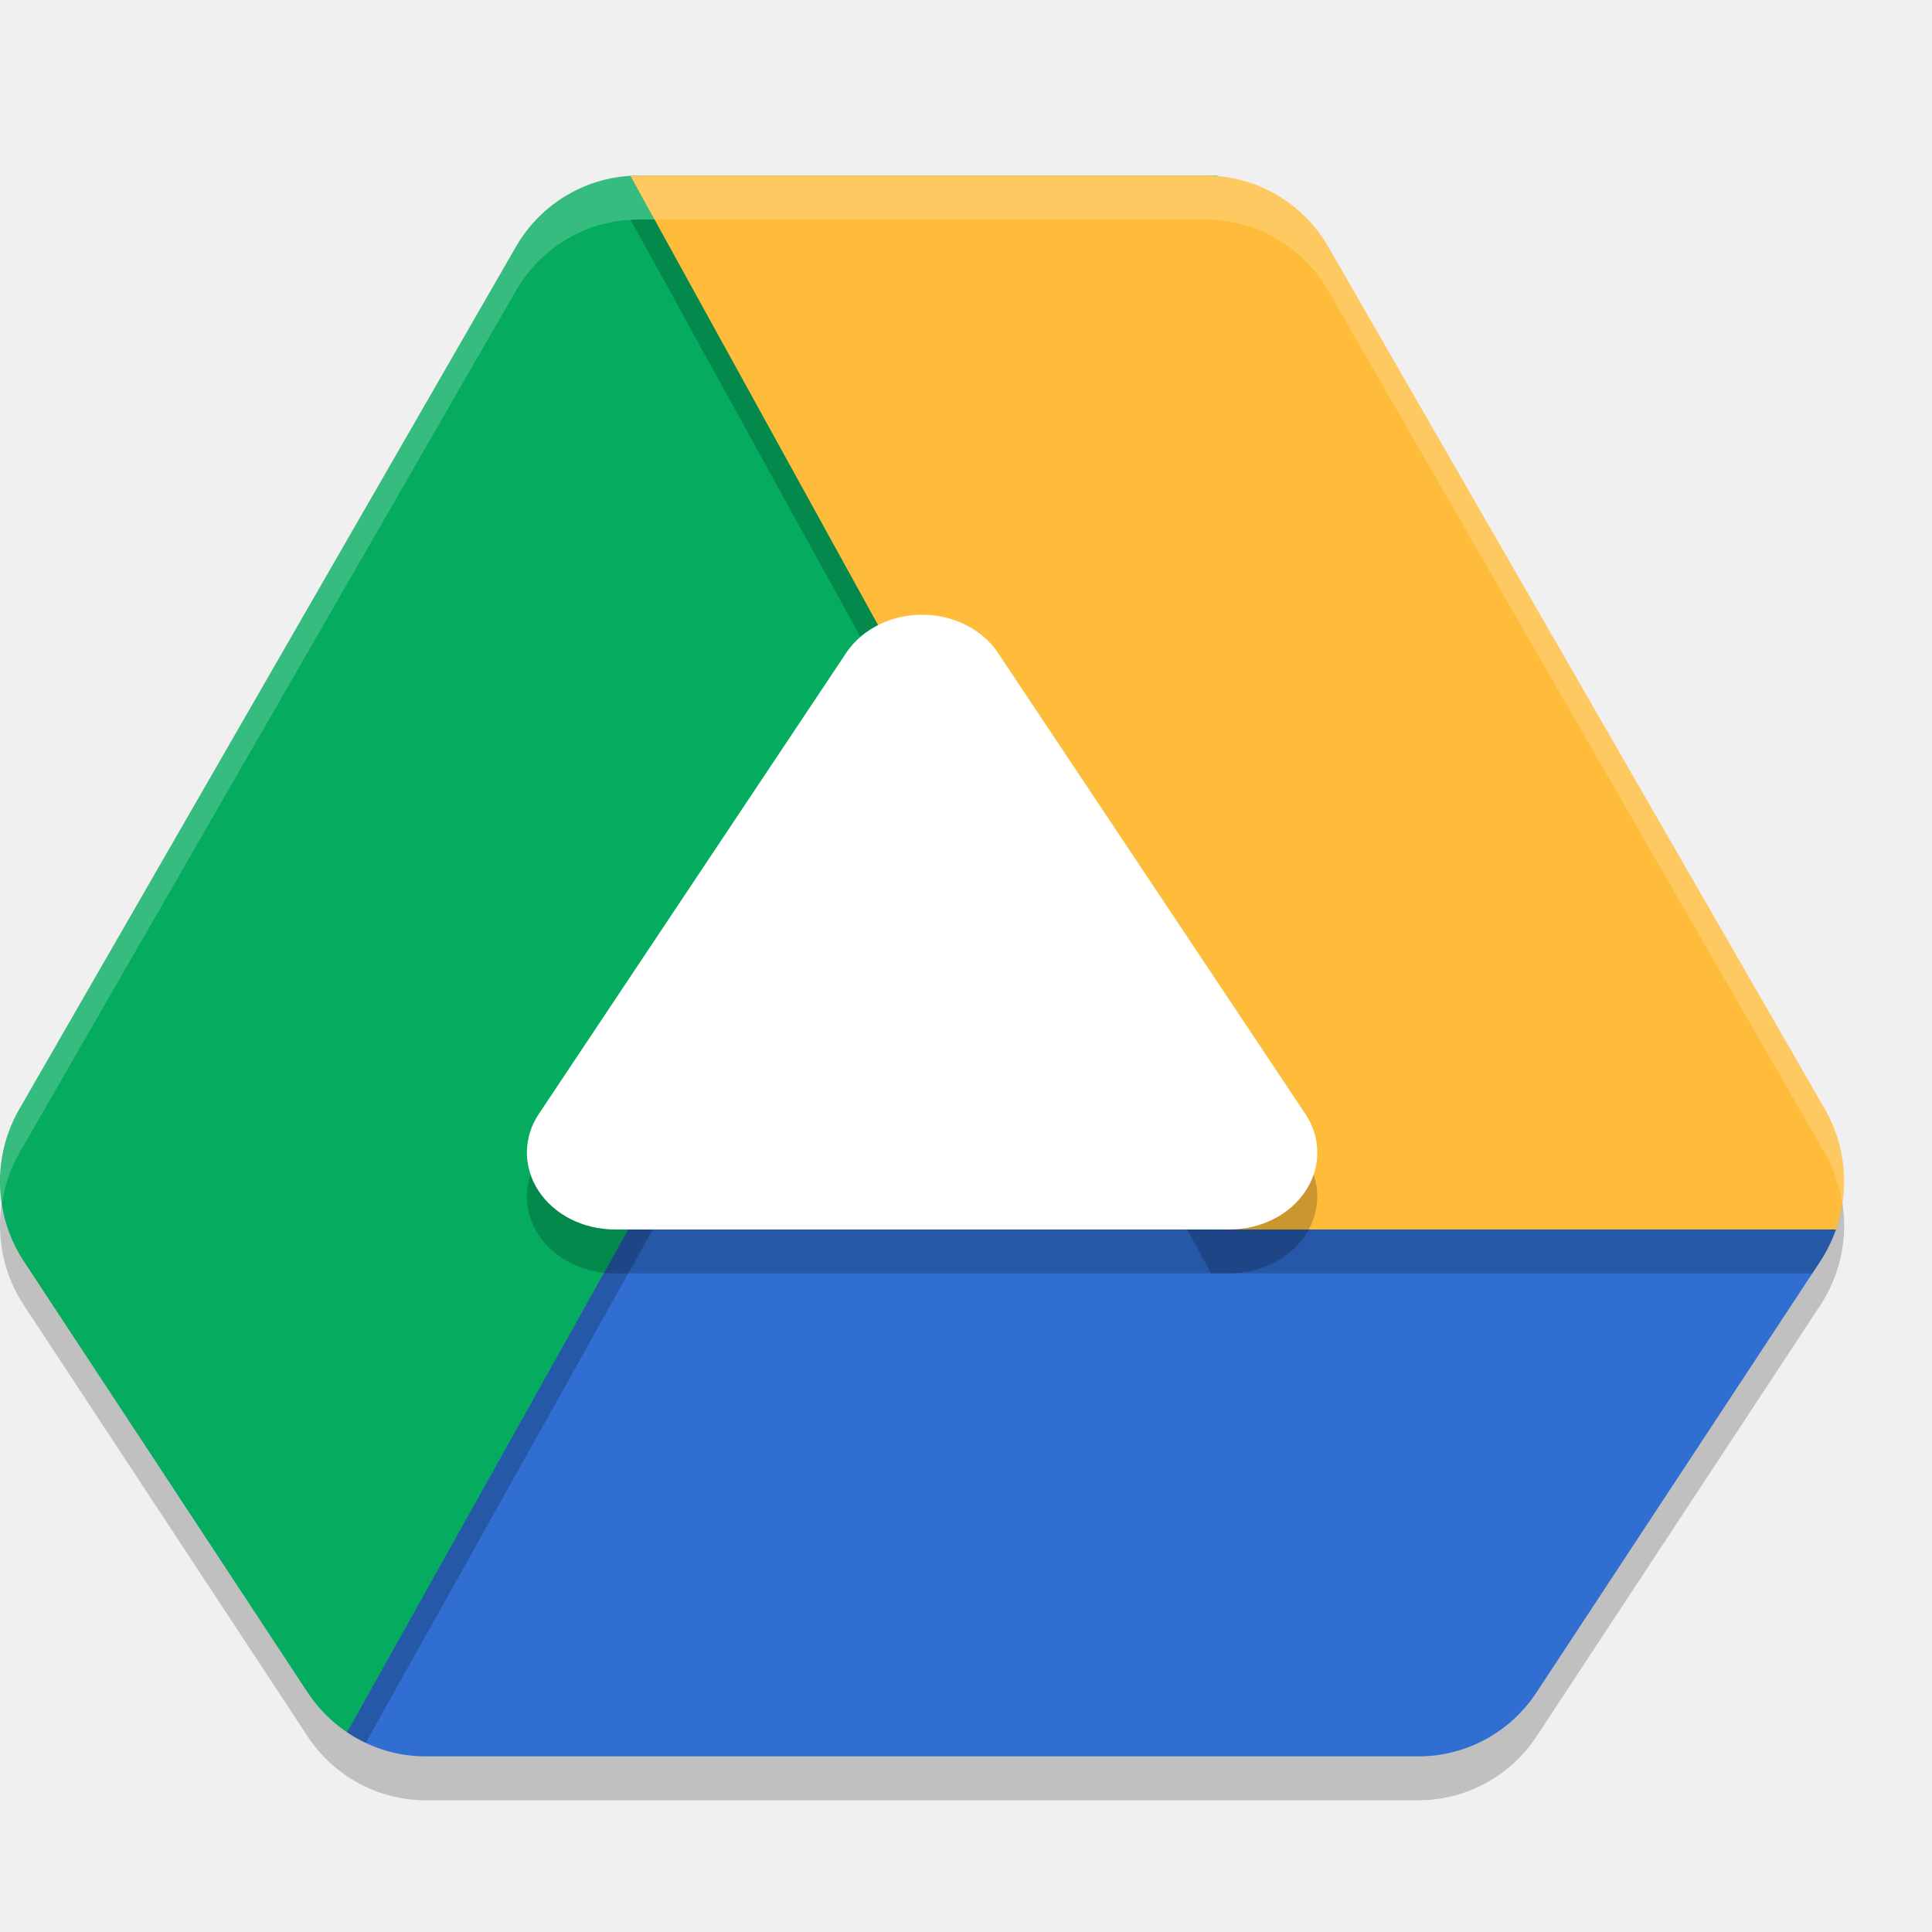
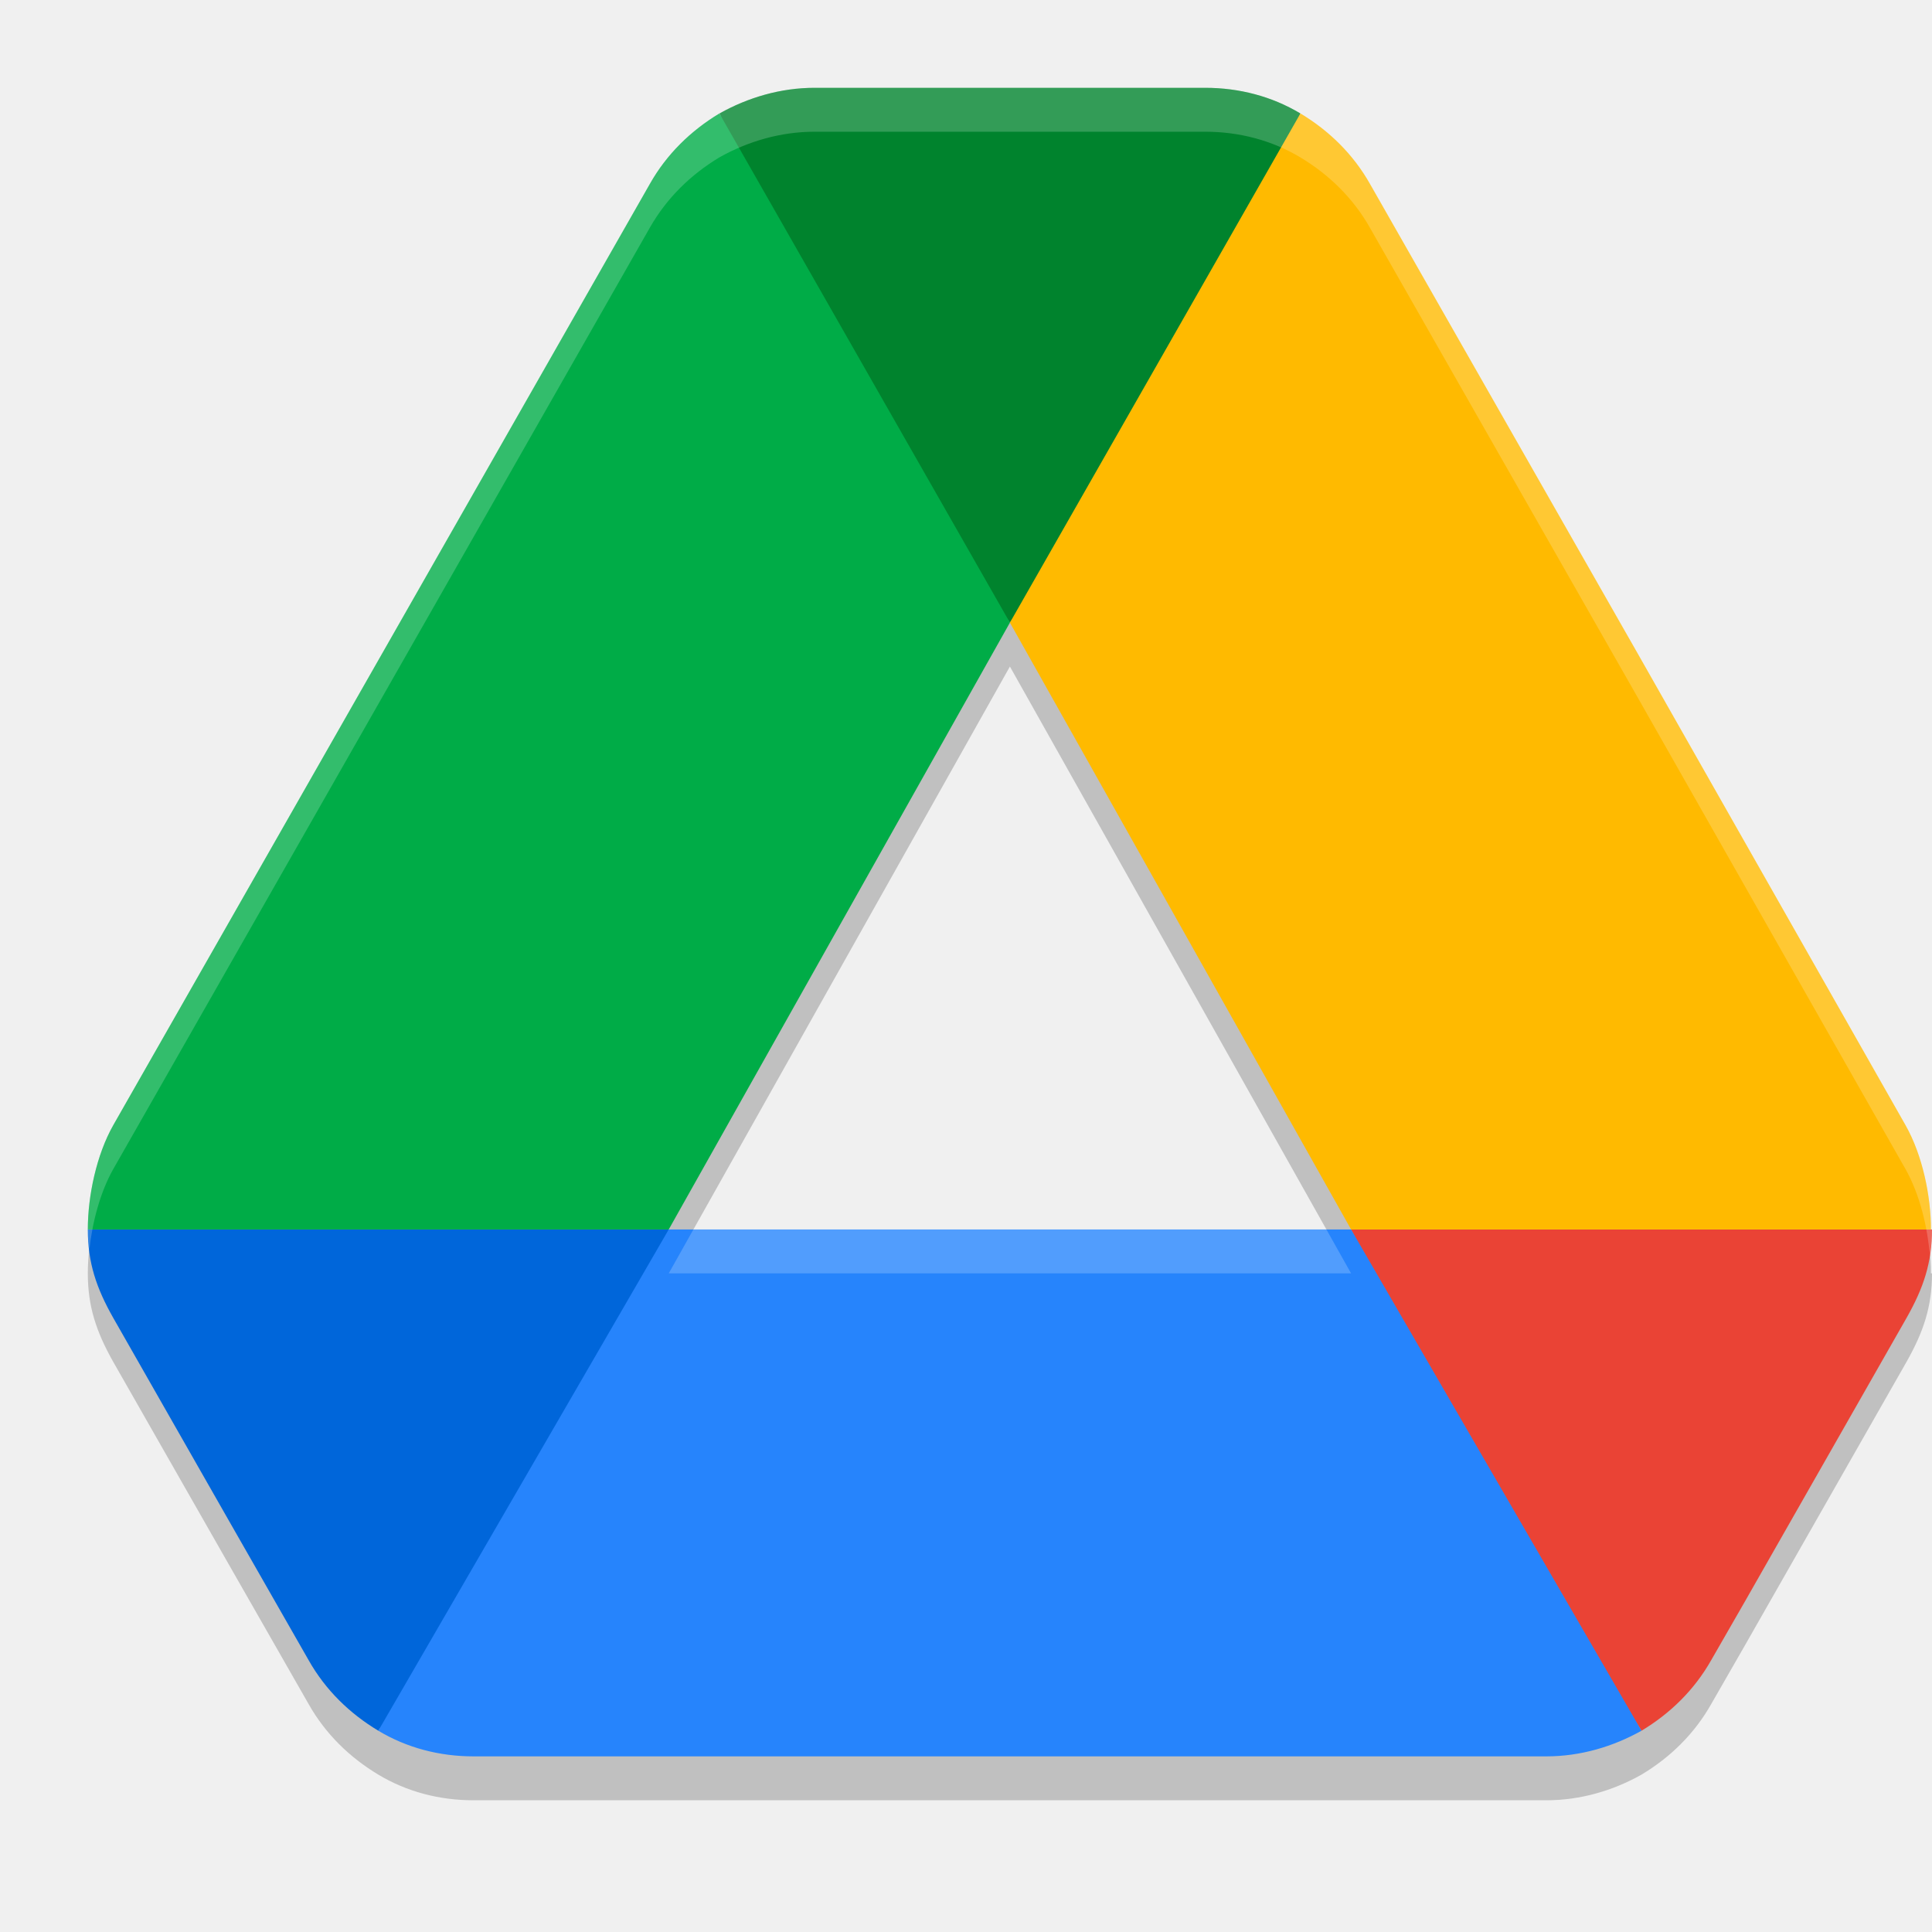
<svg xmlns="http://www.w3.org/2000/svg" width="22" height="22" version="1.1">
-   <path style="opacity:0.2" d="M 7.269,2.5 A 1.616,1.637 0 0 0 5.874,3.312 L 0.22,13.13 a 1.616,1.637 0 0 0 0.051,1.732 l 3.231,4.909 A 1.616,1.637 0 0 0 4.846,20.5 l 11.308,0 a 1.616,1.637 0 0 0 1.344,-0.729 l 3.231,-4.909 a 1.616,1.637 0 0 0 0.051,-1.732 L 15.126,3.312 A 1.616,1.637 0 0 0 13.731,2.5 l -6.462,0 z" />
-   <path style="fill:#306ed2" d="m 7.109,14 -0.391,-0.131 -2.971,5.401 0.206,0.456 C 4.217,19.905 4.528,20 4.846,20 l 11.307,0 c 0.54,4.2e-5 1.045,-0.273 1.344,-0.729 l 3.231,-4.909 C 20.802,14.249 20.862,14.128 20.906,14 l -0.027,-0.379 -6.453,0 L 14.204,14 Z m -6.892,0.27 c 0.012,0.022 0.024,0.043 0.037,0.064 -0.013,-0.021 -0.025,-0.043 -0.037,-0.064 z" />
-   <path style="fill:#05ab5f" d="M 7.269,2 C 6.695,2 6.163,2.309 5.874,2.812 L 0.22,12.63 c -0.311,0.54 -0.291,1.212 0.051,1.732 l 3.231,4.909 c 0.119,0.18 0.272,0.335 0.45,0.455 L 13.865,2 Z" />
-   <path style="opacity:0.2;fill:#ffffff" d="M 7.269,2 C 6.695,2 6.163,2.309 5.874,2.812 L 0.22,12.63 c -0.192,0.333 -0.257,0.715 -0.199,1.082 0.03,-0.202 0.094,-0.4 0.199,-0.582 L 5.874,3.312 C 6.163,2.809 6.695,2.5 7.269,2.5 l 6.316,0 0.28,-0.5 -6.596,0 z" />
-   <path style="opacity:0.2" d="m 7.27,2.5 c -0.03,4.81e-4 -0.059,0.002 -0.089,0.004 L 13.792,14.5 l 6.846,0 0.091,-0.138 a 1.616,1.637 0 0 0 0.248,-0.639 c -0.029,-0.207 -0.09,-0.409 -0.196,-0.594 L 15.126,3.312 C 14.836,2.809 14.305,2.5 13.73,2.5 l -6.461,0 z" />
-   <path style="fill:#ffbc3b" d="m 7.269,2 c -0.03,4.81e-4 -0.059,0.002 -0.089,0.004 L 13.792,14 l 7.114,0 c 0.159,-0.453 0.113,-0.954 -0.126,-1.37 L 15.126,2.812 C 14.837,2.309 14.305,2 13.731,2 Z M 20.903,14.007 c -0.02,0.056 -0.043,0.111 -0.068,0.164 0.026,-0.053 0.048,-0.108 0.068,-0.164 z m -0.078,0.186 c -0.029,0.058 -0.06,0.115 -0.096,0.17 0.035,-0.055 0.067,-0.111 0.096,-0.17 z m -20.607,0.077 c 0.012,0.022 0.024,0.043 0.037,0.064 -0.013,-0.021 -0.025,-0.043 -0.037,-0.064 z" />
-   <path style="opacity:0.2" d="M 10.497,8.022 3.952,19.727 c 0.068,0.045 0.139,0.085 0.213,0.119 L 10.636,8.274 10.497,8.022 Z M 3.502,19.271 c 0.059,0.09 0.127,0.173 0.202,0.249 -0.075,-0.076 -0.143,-0.159 -0.202,-0.249 z m 0.205,0.252 c 0.073,0.074 0.154,0.14 0.24,0.198 -0.086,-0.058 -0.166,-0.125 -0.24,-0.198 z" />
-   <path style="opacity:0.2" d="M 10.543,7.501 A 1,0.875 0 0 0 9.636,7.934 L 7.886,10.559 6.136,13.184 A 1,0.875 0 0 0 7,14.5 l 3.5,0 3.5,0 a 1,0.875 0 0 0 0.864,-1.316 L 13.114,10.559 11.364,7.934 A 1,0.875 0 0 0 10.543,7.501 Z" />
-   <path style="fill:#ffffff" d="M 10.543,7.001 A 1,0.875 0 0 0 9.636,7.434 L 7.886,10.059 6.136,12.684 A 1,0.875 0 0 0 7,14 L 10.5,14 l 3.5,0 a 1,0.875 0 0 0 0.864,-1.316 L 13.114,10.059 11.364,7.434 A 1,0.875 0 0 0 10.543,7.001 Z" />
-   <path style="opacity:0.2;fill:#ffffff" d="M 7.269,2 A 1.616,1.637 0 0 0 7.181,2.004 L 7.454,2.5 13.731,2.5 A 1.616,1.637 0 0 1 15.126,3.312 l 5.654,9.818 a 1.616,1.637 0 0 1 0.199,0.576 1.616,1.637 0 0 0 -0.199,-1.076 L 15.126,2.812 A 1.616,1.637 0 0 0 13.731,2 L 7.269,2 Z" />
+   <path style="opacity:0.2" d="M 9.275,1.5 C 8.891,1.5 8.517,1.609 8.192,1.792 7.868,1.987 7.591,2.255 7.398,2.596 L 1.289,13.314 C 1.1,13.648 1,14.115 1,14.5 c 0,0.378 0.097,0.666 0.289,1.007 l 1.299,2.277 0.926,1.62 c 0.192,0.341 0.469,0.609 0.794,0.804 C 4.632,20.403 5.005,20.5 5.39,20.5 H 17.61 c 0.385,0 0.757,-0.109 1.082,-0.292 0.325,-0.195 0.602,-0.463 0.794,-0.804 l 0.385,-0.67 1.84,-3.228 C 21.903,15.166 22,14.878 22,14.5 h -0.012 c 0,-0.378 -0.097,-0.845 -0.289,-1.186 L 18.656,7.955 15.602,2.596 C 15.409,2.255 15.132,1.987 14.808,1.792 14.483,1.597 14.109,1.5 13.725,1.5 Z M 11.5,7.59 15.385,14.5 H 7.615 Z" />
+   <path style="fill:#00832d" d="M 11.5,7.09 C 12.801,5.278 14.037,3.427 14.808,1.292 14.483,1.097 14.11,1 13.725,1 H 9.275 c -0.385,0 -0.758,0.11 -1.082,0.292 C 9.053,3.289 10.156,5.221 11.5,7.09 Z" />
+   <path style="fill:#0066da" d="m 2.588,17.284 0.926,1.62 C 3.706,19.245 3.983,19.513 4.308,19.708 5.545,17.921 7.071,16.384 7.615,14 H 1 c 0,0.378 0.096,0.665 0.289,1.006 z" />
+   <path style="fill:#00ac47" d="M 11.5,7.09 8.192,1.292 C 7.868,1.487 7.591,1.755 7.399,2.096 L 1.289,12.814 C 1.1,13.148 1,13.615 1,14 h 6.615 z" />
+   <path style="fill:#ea4335" d="m 18.692,19.708 c 0.325,-0.195 0.601,-0.463 0.794,-0.804 l 0.385,-0.67 1.84,-3.228 C 21.904,14.665 22,14.378 22,14 h -6.616 l 1.408,2.712 z" />
+   <path style="fill:#2684fc" d="M 15.385,14 H 7.615 L 4.308,19.708 C 4.632,19.903 5.005,20 5.39,20 H 17.61 c 0.385,0 0.758,-0.11 1.082,-0.292 z" />
+   <path style="fill:#ffba00" d="M 18.656,7.455 15.601,2.096 C 15.409,1.755 15.132,1.487 14.808,1.292 L 11.5,7.09 15.385,14 h 6.603 c 0,-0.378 -0.096,-0.845 -0.289,-1.186 z" />
+   <path style="opacity:0.2;fill:#ffffff" d="M 9.275,1 C 8.891,1 8.517,1.109 8.192,1.292 7.868,1.487 7.591,1.755 7.398,2.096 L 1.289,12.814 C 1.1,13.148 1,13.615 1,14 c 0,0.083 0.007,0.16 0.017,0.236 0.034,-0.32 0.125,-0.661 0.272,-0.922 L 7.398,2.596 C 7.591,2.255 7.868,1.987 8.192,1.792 8.517,1.609 8.891,1.5 9.275,1.5 h 4.449 c 0.385,0 0.758,0.097 1.083,0.292 0.325,0.195 0.602,0.463 0.794,0.804 l 3.055,5.359 3.043,5.359 c 0.159,0.282 0.249,0.649 0.276,0.981 C 21.99,14.202 22,14.105 22,14 h -0.012 c 0,-0.378 -0.097,-0.845 -0.289,-1.186 L 18.656,7.455 15.602,2.096 C 15.409,1.755 15.132,1.487 14.808,1.292 14.483,1.097 14.109,1 13.725,1 Z m -1.379,13 -0.281,0.5 H 15.385 L 15.104,14 Z" />
</svg>
